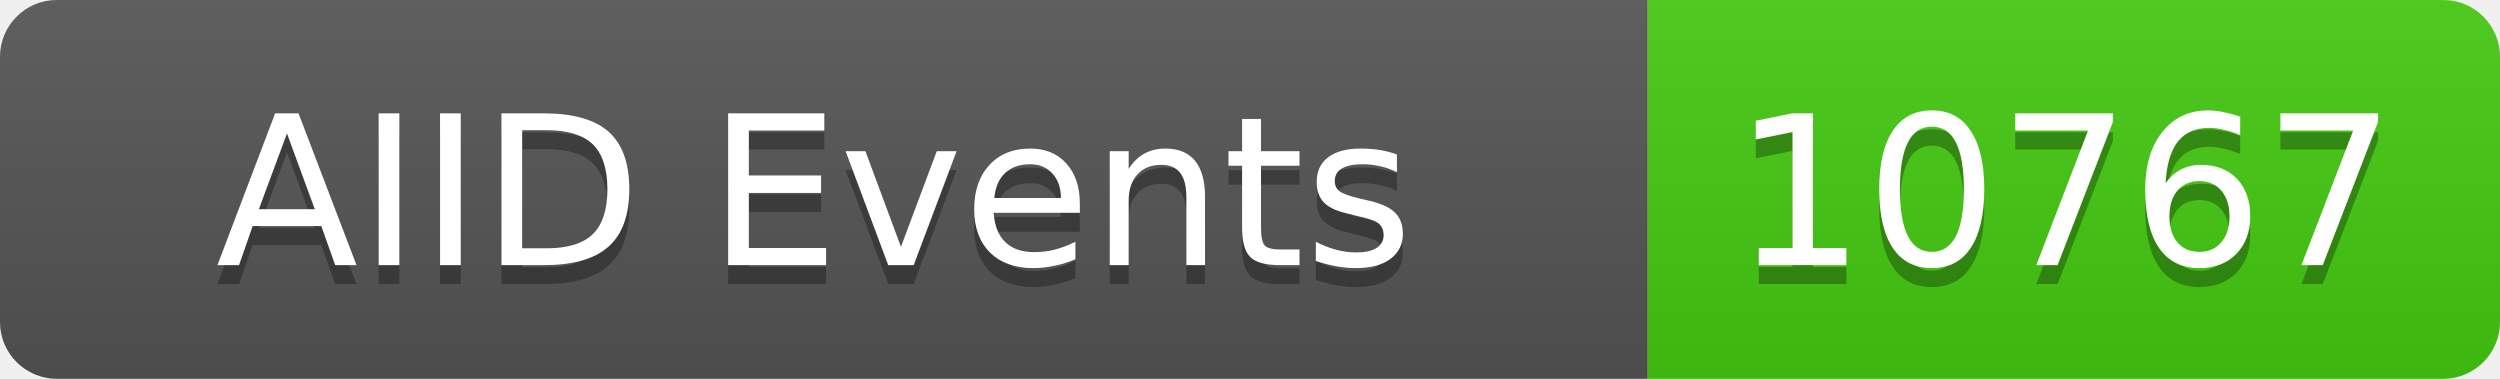
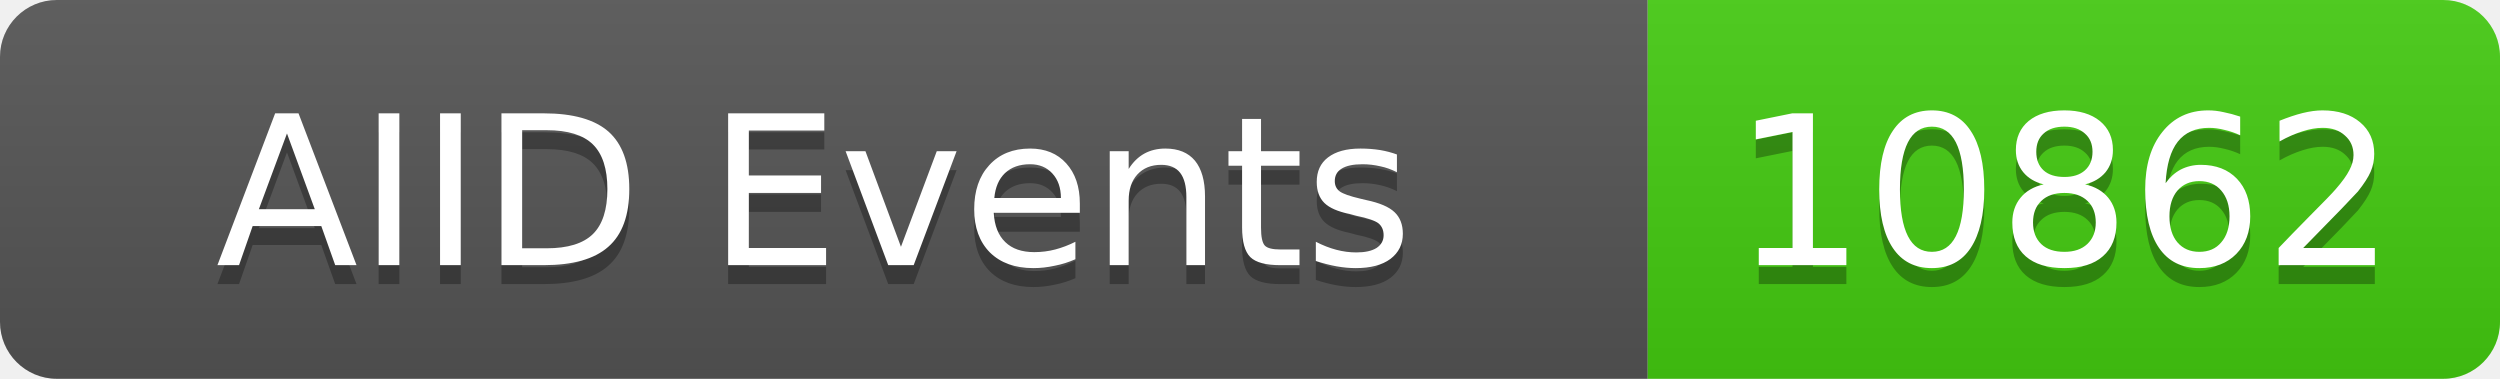
<svg xmlns="http://www.w3.org/2000/svg" width="132" height="20">
  <linearGradient id="b" x2="0" y2="100%">
    <stop offset="0" stop-color="#bbb" stop-opacity=".1" />
    <stop offset="1" stop-opacity=".1" />
  </linearGradient>
  <clipPath id="a">
    <rect width="132" height="20" rx="3" fill="#fff" />
  </clipPath>
  <g clip-path="url(#a)">
    <rect width="87" height="20" fill="#555" />
    <rect x="87" width="45" height="20" fill="#4c1" />
    <rect width="132" height="20" fill="url(#b)" />
  </g>
  <g fill="#fff" text-anchor="middle" font-family="DejaVu Sans,Verdana,Geneva,sans-serif" font-size="11">
    <text x="43" y="15" fill="#010101" fill-opacity=".3">AIID Events</text>
    <text x="43" y="14">AIID Events</text>
-     <text x="109" y="15" fill="#010101" fill-opacity=".3">10767</text>
-     <text x="109" y="14">10767</text>
+     <text x="109" y="15" fill="#010101" fill-opacity=".3">10862</text>
+     <text x="109" y="14">10862</text>
  </g>
</svg>
